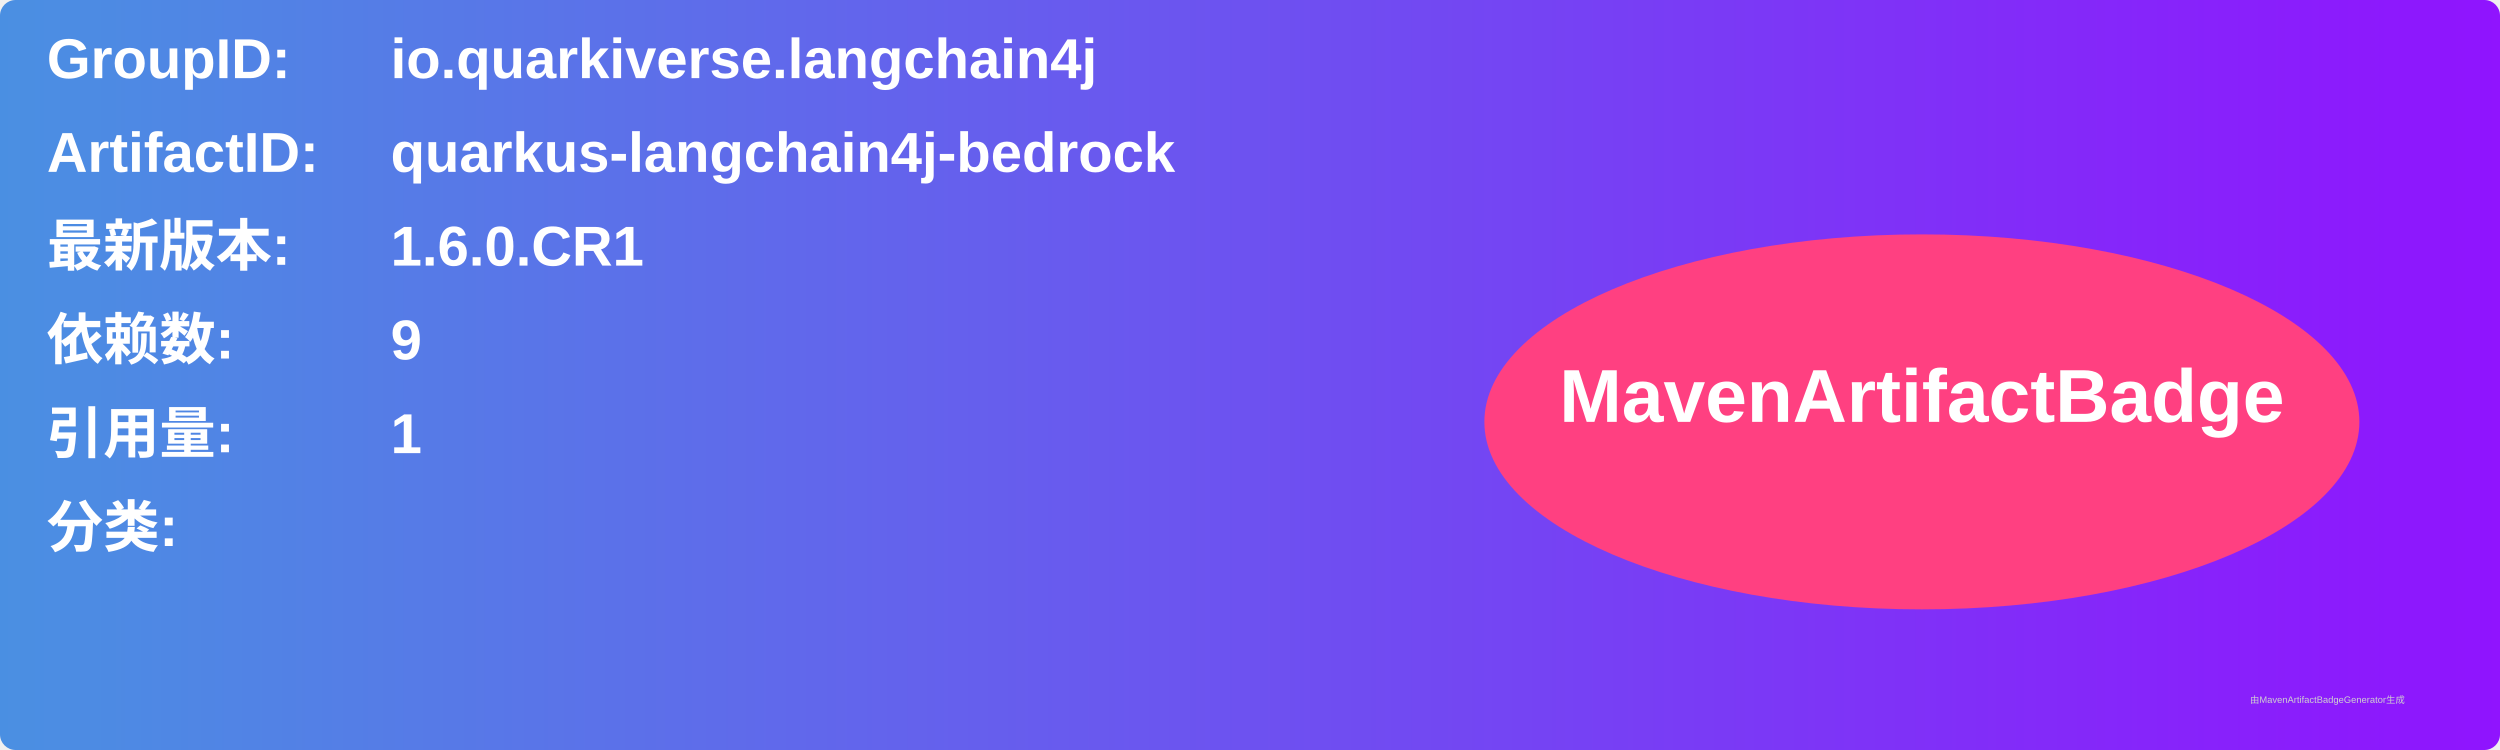
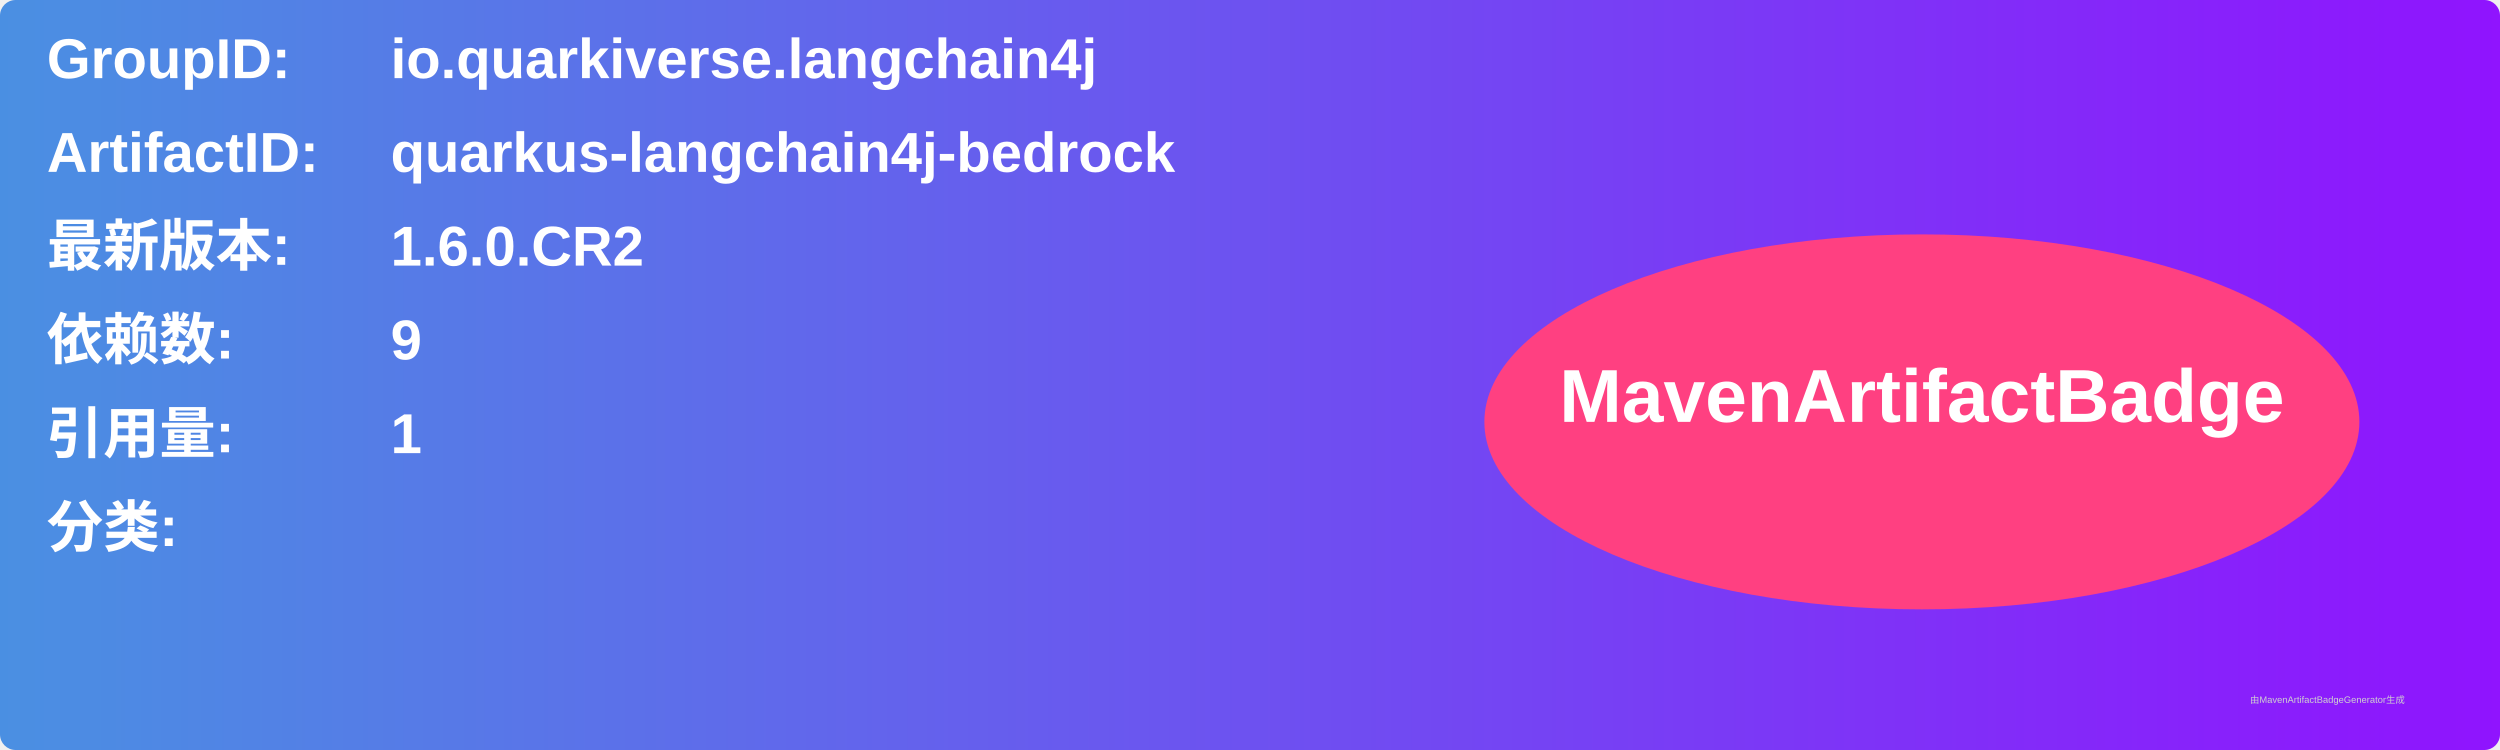
<svg xmlns="http://www.w3.org/2000/svg" width="800" height="240" viewBox="0 0 800 240">
  <linearGradient id="grad" x1="0%" y1="0%" x2="100%" y2="0%">
    <stop offset="0%" stop-color="#4a90e2" />
    <stop offset="100%" stop-color="#9013fe" />
  </linearGradient>
  <rect width="100%" height="100%" rx="5" ry="5" fill="url(#grad)" />
  <g transform="translate(15, 15)">
    <text x="0" y="10" font-family="Arial" font-size="18" fill="white" font-weight="bold" width="260">GroupID:</text>
    <text x="110" y="10" font-family="Arial" font-size="18" fill="white" font-weight="bold" width="460">io.quarkiverse.langchain4j</text>
    <text x="0" y="40" font-family="Arial" font-size="18" fill="white" font-weight="bold" width="260">ArtifactID:</text>
    <text x="110" y="40" font-family="Arial" font-size="18" fill="white" font-weight="bold" width="460">quarkus-langchain4j-bedrock</text>
    <text x="0" y="70" font-family="Arial" font-size="18" fill="white" font-weight="bold">最新版本:</text>
    <text x="110" y="70" font-family="Arial" font-size="18" fill="white" font-weight="bold">
-       <tspan font-weight="bold">1.6.0.CR1</tspan>
+       <tspan font-weight="bold">1.6.0.CR2</tspan>
    </text>
    <text x="0" y="100" font-family="Arial" font-size="18" fill="white" font-weight="bold">依赖数: </text>
    <text x="110" y="100" font-family="Arial" font-size="18" fill="white">
      <tspan font-weight="bold">9</tspan>
    </text>
    <text x="0" y="130" font-family="Arial" font-size="18" fill="white" font-weight="bold">引用量: </text>
    <text x="110" y="130" font-family="Arial" font-size="18" fill="white">
      <tspan font-weight="bold">1</tspan>
    </text>
    <text x="0" y="160" font-family="Arial" font-size="18" fill="white" font-weight="bold">分类:</text>
    <text x="10" y="190" font-family="Arial" font-size="10" fill="white">
      <tspan font-weight="bold" />
    </text>
    <ellipse cx="600" cy="120" rx="140" ry="60" fill="#ff4081" />
    <text x="600" y="120" text-anchor="middle" font-family="Arial" font-size="24" fill="white" font-weight="bold">MavenArtifactBadge</text>
  </g>
  <text x="720" y="225" font-family="Arial" font-size="3" fill="#d0d0d0">由MavenArtifactBadgeGenerator生成</text>
</svg>
